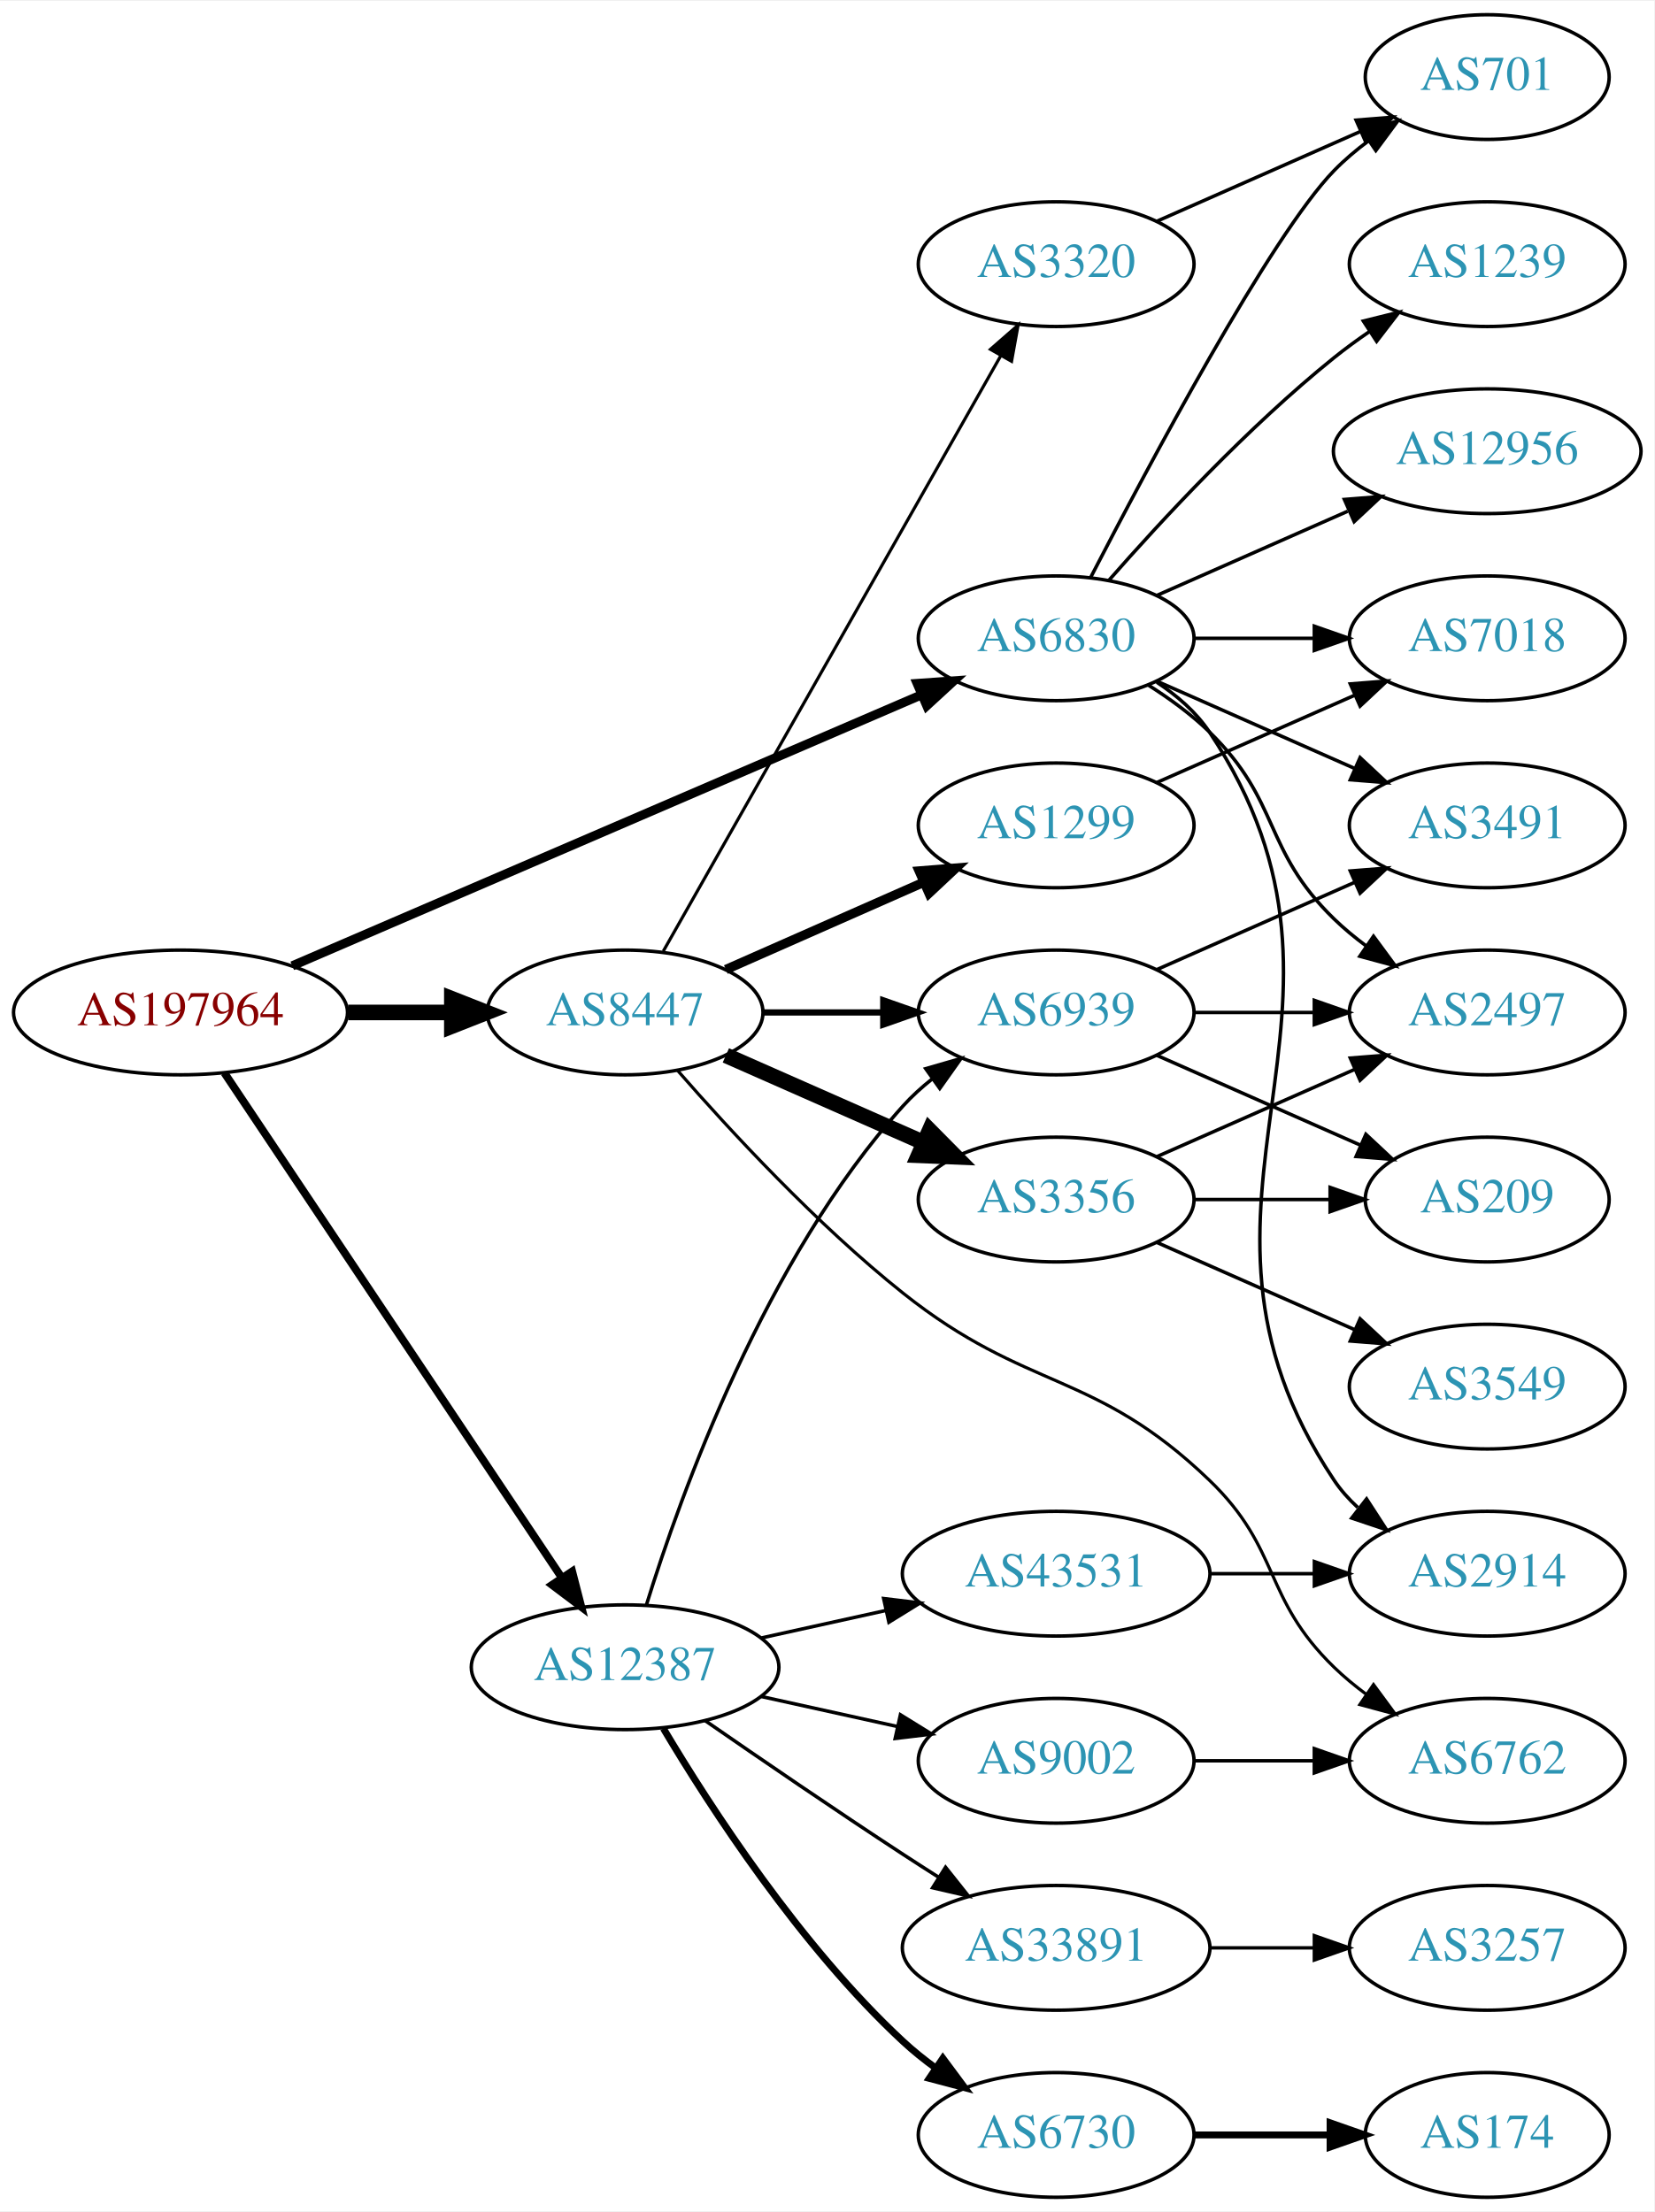
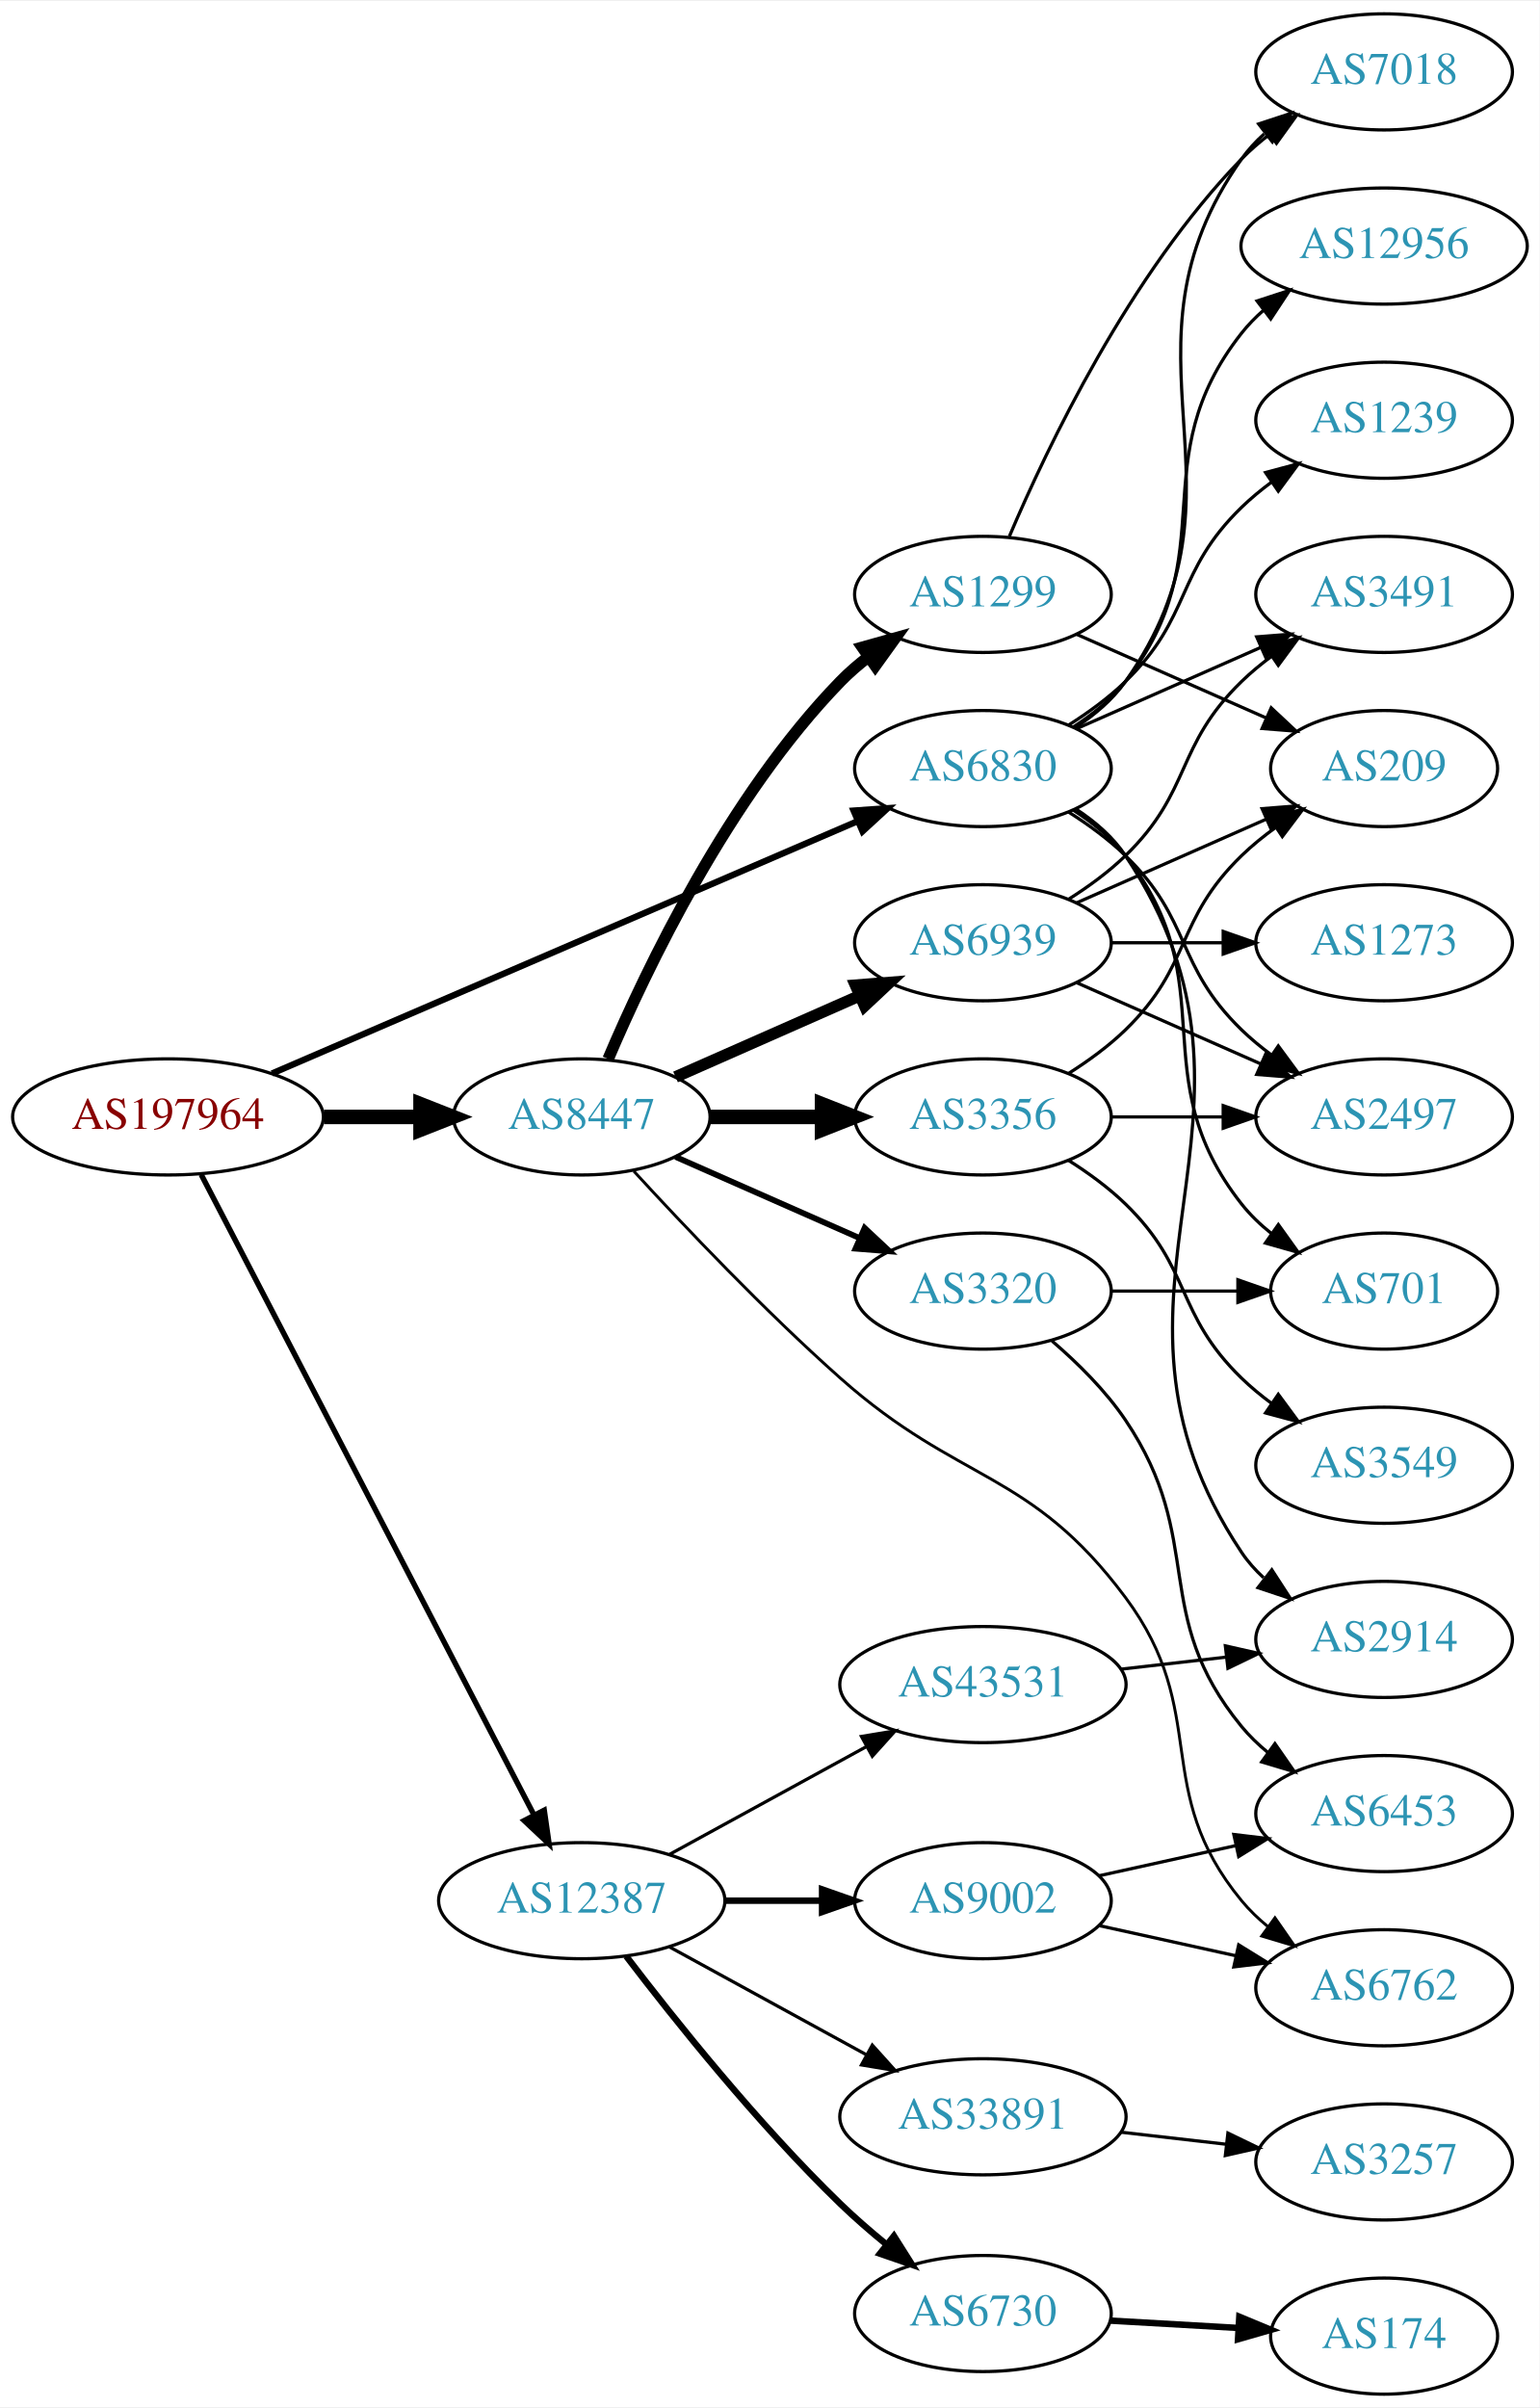
- <svg xmlns="http://www.w3.org/2000/svg" xmlns:xlink="http://www.w3.org/1999/xlink" width="477pt" height="638pt" viewBox="0.00 0.00 477.37 638.00">
-   <g id="graph0" class="graph" transform="scale(1 1) rotate(0) translate(4 634)">
-     <polygon fill="white" stroke="none" points="-4,4 -4,-634 473.368,-634 473.368,4 -4,4" />
+ <svg xmlns="http://www.w3.org/2000/svg" xmlns:xlink="http://www.w3.org/1999/xlink" width="477pt" height="746pt" viewBox="0.00 0.00 477.37 746.00">
+   <g id="graph0" class="graph" transform="scale(1 1) rotate(0) translate(4 742)">
+     <polygon fill="white" stroke="none" points="-4,4 -4,-742 473.368,-742 473.368,4 -4,4" />
    <g id="node1" class="node">
      <g id="a_node1">
        <a xlink:href="/asn/197964" xlink:title="AS197964 ~ Julius Blum GmbH [AT]">
-           <ellipse fill="#ffffff" stroke="black" cx="48.096" cy="-342" rx="48.192" ry="18" />
-           <text text-anchor="middle" x="48.096" y="-338.3" font-family="Times,serif" font-size="14.00" fill="#880000">AS197964</text>
+           <ellipse fill="#ffffff" stroke="black" cx="48.096" cy="-396" rx="48.192" ry="18" />
+           <text text-anchor="middle" x="48.096" y="-392.3" font-family="Times,serif" font-size="14.00" fill="#880000">AS197964</text>
        </a>
      </g>
    </g>
    <g id="node2" class="node">
      <g id="a_node2">
        <a xlink:href="/asn/6830" xlink:title="AS6830 ~ LGI-UPC [AT]">
-           <ellipse fill="#ffffff" stroke="black" cx="300.78" cy="-450" rx="39.794" ry="18" />
-           <text text-anchor="middle" x="300.78" y="-446.3" font-family="Times,serif" font-size="14.00" fill="#2c94b3">AS6830</text>
+           <ellipse fill="#ffffff" stroke="black" cx="300.78" cy="-504" rx="39.794" ry="18" />
+           <text text-anchor="middle" x="300.78" y="-500.3" font-family="Times,serif" font-size="14.00" fill="#2c94b3">AS6830</text>
        </a>
      </g>
    </g>
    <g id="edge1" class="edge">
-       <path fill="none" stroke="black" stroke-width="2.625" d="M80.338,-355.46C126.358,-375.286 212.259,-412.294 261.837,-433.654" />
-       <polygon fill="black" stroke="black" stroke-width="2.625" points="260.677,-436.965 271.246,-437.707 263.447,-430.536 260.677,-436.965" />
+       <path fill="none" stroke="black" stroke-width="1.969" d="M80.338,-409.46C126.358,-429.286 212.259,-466.294 261.837,-487.654" />
+       <polygon fill="black" stroke="black" stroke-width="1.969" points="260.677,-490.965 271.246,-491.707 263.447,-484.536 260.677,-490.965" />
    </g>
    <g id="node3" class="node">
      <g id="a_node3">
        <a xlink:href="/asn/8447" xlink:title="AS8447 ~ A1 Telekom Austria AG [AT]">
-           <ellipse fill="#ffffff" stroke="black" cx="176.388" cy="-342" rx="39.794" ry="18" />
-           <text text-anchor="middle" x="176.388" y="-338.3" font-family="Times,serif" font-size="14.00" fill="#2c94b3">AS8447</text>
+           <ellipse fill="#ffffff" stroke="black" cx="176.388" cy="-396" rx="39.794" ry="18" />
+           <text text-anchor="middle" x="176.388" y="-392.3" font-family="Times,serif" font-size="14.00" fill="#2c94b3">AS8447</text>
        </a>
      </g>
    </g>
    <g id="edge2" class="edge">
-       <path fill="none" stroke="black" stroke-width="4.5" d="M96.481,-342C106.248,-342 116.551,-342 126.373,-342" />
-       <polygon fill="black" stroke="black" stroke-width="4.5" points="126.393,-345.938 136.393,-342 126.393,-338.063 126.393,-345.938" />
+       <path fill="none" stroke="black" stroke-width="4.5" d="M96.481,-396C106.248,-396 116.551,-396 126.373,-396" />
+       <polygon fill="black" stroke="black" stroke-width="4.5" points="126.393,-399.938 136.393,-396 126.393,-392.063 126.393,-399.938" />
    </g>
    <g id="node4" class="node">
      <g id="a_node4">
        <a xlink:href="/asn/12387" xlink:title="AS12387 ~ TON Total optical Networks AG [CH]">
          <ellipse fill="#ffffff" stroke="black" cx="176.388" cy="-153" rx="44.393" ry="18" />
          <text text-anchor="middle" x="176.388" y="-149.3" font-family="Times,serif" font-size="14.00" fill="#2c94b3">AS12387</text>
        </a>
      </g>
    </g>
    <g id="edge3" class="edge">
-       <path fill="none" stroke="black" stroke-width="2.25" d="M60.751,-324.558C83.024,-291.225 131.744,-218.314 157.924,-179.134" />
-       <polygon fill="black" stroke="black" stroke-width="2.25" points="161.115,-180.659 163.761,-170.4 155.295,-176.77 161.115,-180.659" />
+       <path fill="none" stroke="black" stroke-width="1.688" d="M58.382,-378.132C80.377,-335.811 135.74,-229.286 161.635,-179.461" />
+       <polygon fill="black" stroke="black" stroke-width="1.688" points="164.752,-181.054 166.258,-170.567 158.54,-177.826 164.752,-181.054" />
    </g>
    <g id="node5" class="node">
      <g id="a_node5">
-         <a xlink:href="/asn/2497" xlink:title="AS2497 ~ Internet Initiative Japan Inc. [JP]">
-           <ellipse fill="#ffffff" stroke="black" cx="425.172" cy="-342" rx="39.794" ry="18" />
-           <text text-anchor="middle" x="425.172" y="-338.3" font-family="Times,serif" font-size="14.00" fill="#2c94b3">AS2497</text>
+         <a xlink:href="/asn/12956" xlink:title="AS12956 ~ TELXIUS [ES]">
+           <ellipse fill="#ffffff" stroke="black" cx="425.172" cy="-666" rx="44.393" ry="18" />
+           <text text-anchor="middle" x="425.172" y="-662.3" font-family="Times,serif" font-size="14.00" fill="#2c94b3">AS12956</text>
        </a>
      </g>
    </g>
    <g id="edge4" class="edge">
-       <path fill="none" stroke="black" d="M327.309,-436.538C333.472,-432.638 339.773,-428.052 344.976,-423 365.669,-402.906 360.282,-389.094 380.976,-369 383.821,-366.237 386.995,-363.614 390.295,-361.166" />
-       <polygon fill="black" stroke="black" points="392.36,-363.994 398.643,-355.462 388.411,-358.214 392.36,-363.994" />
+       <path fill="none" stroke="black" d="M328.751,-516.855C334.74,-520.72 340.599,-525.441 344.976,-531 376.274,-570.754 349.677,-599.246 380.976,-639 383,-641.571 385.341,-643.963 387.866,-646.174" />
+       <polygon fill="black" stroke="black" points="385.78,-648.984 395.856,-652.261 390.022,-643.416 385.78,-648.984" />
    </g>
    <g id="node6" class="node">
      <g id="a_node6">
-         <a xlink:href="/asn/2914" xlink:title="AS2914 ~ NTT America, Inc. [US]">
-           <ellipse fill="#ffffff" stroke="black" cx="425.172" cy="-180" rx="39.794" ry="18" />
-           <text text-anchor="middle" x="425.172" y="-176.3" font-family="Times,serif" font-size="14.00" fill="#2c94b3">AS2914</text>
+         <a xlink:href="/asn/1239" xlink:title="AS1239 ~ Sprint [US]">
+           <ellipse fill="#ffffff" stroke="black" cx="425.172" cy="-612" rx="39.794" ry="18" />
+           <text text-anchor="middle" x="425.172" y="-608.3" font-family="Times,serif" font-size="14.00" fill="#2c94b3">AS1239</text>
        </a>
      </g>
    </g>
    <g id="edge5" class="edge">
-       <path fill="none" stroke="black" d="M329.834,-437.313C335.639,-433.485 341.146,-428.737 344.976,-423 399.014,-342.056 326.937,-287.944 380.976,-207 382.891,-204.131 385.225,-201.51 387.806,-199.128" />
-       <polygon fill="black" stroke="black" points="390.357,-201.579 396.118,-192.687 386.069,-196.046 390.357,-201.579" />
+       <path fill="none" stroke="black" d="M327.309,-517.462C333.472,-521.362 339.773,-525.948 344.976,-531 365.669,-551.094 360.282,-564.906 380.976,-585 383.821,-587.763 386.995,-590.386 390.295,-592.834" />
+       <polygon fill="black" stroke="black" points="388.411,-595.786 398.643,-598.538 392.36,-590.006 388.411,-595.786" />
    </g>
    <g id="node7" class="node">
      <g id="a_node7">
-         <a xlink:href="/asn/1239" xlink:title="AS1239 ~ Sprint [US]">
-           <ellipse fill="#ffffff" stroke="black" cx="425.172" cy="-558" rx="39.794" ry="18" />
-           <text text-anchor="middle" x="425.172" y="-554.3" font-family="Times,serif" font-size="14.00" fill="#2c94b3">AS1239</text>
+         <a xlink:href="/asn/7018" xlink:title="AS7018 ~ AT&amp;T Services, Inc. [US]">
+           <ellipse fill="#ffffff" stroke="black" cx="425.172" cy="-720" rx="39.794" ry="18" />
+           <text text-anchor="middle" x="425.172" y="-716.3" font-family="Times,serif" font-size="14.00" fill="#2c94b3">AS7018</text>
        </a>
      </g>
    </g>
    <g id="edge6" class="edge">
-       <path fill="none" stroke="black" d="M315.932,-466.663C331.034,-483.894 356.155,-511.024 380.976,-531 384.231,-533.62 387.756,-536.192 391.341,-538.646" />
-       <polygon fill="black" stroke="black" points="389.429,-541.577 399.714,-544.121 393.26,-535.719 389.429,-541.577" />
+       <path fill="none" stroke="black" d="M329.613,-516.838C335.428,-520.661 340.994,-525.367 344.976,-531 387.555,-591.225 338.397,-632.775 380.976,-693 382.967,-695.816 385.354,-698.401 387.97,-700.76" />
+       <polygon fill="black" stroke="black" points="386.269,-703.865 396.338,-707.162 390.522,-698.306 386.269,-703.865" />
    </g>
    <g id="node8" class="node">
      <g id="a_node8">
-         <a xlink:href="/asn/7018" xlink:title="AS7018 ~ AT&amp;T Services, Inc. [US]">
-           <ellipse fill="#ffffff" stroke="black" cx="425.172" cy="-450" rx="39.794" ry="18" />
-           <text text-anchor="middle" x="425.172" y="-446.3" font-family="Times,serif" font-size="14.00" fill="#2c94b3">AS7018</text>
+         <a xlink:href="/asn/701" xlink:title="AS701 ~ UUNET [US]">
+           <ellipse fill="#ffffff" stroke="black" cx="425.172" cy="-342" rx="35.194" ry="18" />
+           <text text-anchor="middle" x="425.172" y="-338.3" font-family="Times,serif" font-size="14.00" fill="#2c94b3">AS701</text>
        </a>
      </g>
    </g>
    <g id="edge7" class="edge">
-       <path fill="none" stroke="black" d="M340.505,-450C351.444,-450 363.494,-450 374.961,-450" />
-       <polygon fill="black" stroke="black" points="375.278,-453.5 385.278,-450 375.278,-446.5 375.278,-453.5" />
+       <path fill="none" stroke="black" d="M328.751,-491.145C334.74,-487.28 340.599,-482.559 344.976,-477 376.274,-437.246 349.677,-408.754 380.976,-369 383.622,-365.639 386.811,-362.583 390.242,-359.839" />
+       <polygon fill="black" stroke="black" points="392.381,-362.614 398.549,-354 388.355,-356.887 392.381,-362.614" />
    </g>
    <g id="node9" class="node">
      <g id="a_node9">
-         <a xlink:href="/asn/3491" xlink:title="AS3491 ~ PCCW Global, Inc. [US]">
+         <a xlink:href="/asn/2497" xlink:title="AS2497 ~ Internet Initiative Japan Inc. [JP]">
          <ellipse fill="#ffffff" stroke="black" cx="425.172" cy="-396" rx="39.794" ry="18" />
-           <text text-anchor="middle" x="425.172" y="-392.3" font-family="Times,serif" font-size="14.00" fill="#2c94b3">AS3491</text>
+           <text text-anchor="middle" x="425.172" y="-392.3" font-family="Times,serif" font-size="14.00" fill="#2c94b3">AS2497</text>
        </a>
      </g>
    </g>
    <g id="edge8" class="edge">
-       <path fill="none" stroke="black" d="M329.859,-437.611C346.807,-430.134 368.604,-420.517 386.974,-412.412" />
-       <polygon fill="black" stroke="black" points="388.487,-415.57 396.223,-408.331 385.661,-409.166 388.487,-415.57" />
+       <path fill="none" stroke="black" d="M327.309,-490.538C333.472,-486.638 339.773,-482.052 344.976,-477 365.669,-456.906 360.282,-443.094 380.976,-423 383.821,-420.237 386.995,-417.614 390.295,-415.166" />
+       <polygon fill="black" stroke="black" points="392.36,-417.994 398.643,-409.462 388.411,-412.214 392.36,-417.994" />
    </g>
    <g id="node10" class="node">
      <g id="a_node10">
-         <a xlink:href="/asn/701" xlink:title="AS701 ~ UUNET [US]">
-           <ellipse fill="#ffffff" stroke="black" cx="425.172" cy="-612" rx="35.194" ry="18" />
-           <text text-anchor="middle" x="425.172" y="-608.3" font-family="Times,serif" font-size="14.00" fill="#2c94b3">AS701</text>
+         <a xlink:href="/asn/3491" xlink:title="AS3491 ~ PCCW Global, Inc. [US]">
+           <ellipse fill="#ffffff" stroke="black" cx="425.172" cy="-558" rx="39.794" ry="18" />
+           <text text-anchor="middle" x="425.172" y="-554.3" font-family="Times,serif" font-size="14.00" fill="#2c94b3">AS3491</text>
        </a>
      </g>
    </g>
    <g id="edge9" class="edge">
-       <path fill="none" stroke="black" d="M310.744,-467.587C327.336,-499.711 362.791,-566.297 380.976,-585 383.958,-588.067 387.356,-590.94 390.905,-593.581" />
-       <polygon fill="black" stroke="black" points="389.1,-596.586 399.339,-599.308 393.032,-590.795 389.1,-596.586" />
+       <path fill="none" stroke="black" d="M329.859,-516.389C346.807,-523.866 368.604,-533.483 386.974,-541.588" />
+       <polygon fill="black" stroke="black" points="385.661,-544.834 396.223,-545.669 388.487,-538.43 385.661,-544.834" />
    </g>
    <g id="node11" class="node">
      <g id="a_node11">
-         <a xlink:href="/asn/12956" xlink:title="AS12956 ~ TELXIUS [ES]">
-           <ellipse fill="#ffffff" stroke="black" cx="425.172" cy="-504" rx="44.393" ry="18" />
-           <text text-anchor="middle" x="425.172" y="-500.3" font-family="Times,serif" font-size="14.00" fill="#2c94b3">AS12956</text>
+         <a xlink:href="/asn/2914" xlink:title="AS2914 ~ NTT America, Inc. [US]">
+           <ellipse fill="#ffffff" stroke="black" cx="425.172" cy="-234" rx="39.794" ry="18" />
+           <text text-anchor="middle" x="425.172" y="-230.3" font-family="Times,serif" font-size="14.00" fill="#2c94b3">AS2914</text>
        </a>
      </g>
    </g>
    <g id="edge10" class="edge">
-       <path fill="none" stroke="black" d="M329.859,-462.389C346.175,-469.587 366.986,-478.769 384.905,-486.675" />
-       <polygon fill="black" stroke="black" points="383.954,-490.081 394.516,-490.916 386.78,-483.677 383.954,-490.081" />
+       <path fill="none" stroke="black" d="M329.834,-491.313C335.639,-487.485 341.146,-482.737 344.976,-477 399.014,-396.056 326.937,-341.944 380.976,-261 382.891,-258.131 385.225,-255.51 387.806,-253.128" />
+       <polygon fill="black" stroke="black" points="390.357,-255.579 396.118,-246.687 386.069,-250.046 390.357,-255.579" />
    </g>
    <g id="node12" class="node">
      <g id="a_node12">
-         <a xlink:href="/asn/1299" xlink:title="AS1299 ~ Telia Carrier [EU]">
+         <a xlink:href="/asn/3356" xlink:title="AS3356 ~ Level 3 Parent, LLC [US]">
          <ellipse fill="#ffffff" stroke="black" cx="300.78" cy="-396" rx="39.794" ry="18" />
-           <text text-anchor="middle" x="300.78" y="-392.3" font-family="Times,serif" font-size="14.00" fill="#2c94b3">AS1299</text>
+           <text text-anchor="middle" x="300.78" y="-392.3" font-family="Times,serif" font-size="14.00" fill="#2c94b3">AS3356</text>
        </a>
      </g>
    </g>
    <g id="edge11" class="edge">
-       <path fill="none" stroke="black" stroke-width="2.7" d="M205.467,-354.389C222.415,-361.866 244.212,-371.483 262.581,-379.588" />
-       <polygon fill="black" stroke="black" stroke-width="2.7" points="261.269,-382.834 271.831,-383.669 264.095,-376.43 261.269,-382.834" />
+       <path fill="none" stroke="black" stroke-width="4.5" d="M216.113,-396C227.052,-396 239.102,-396 250.568,-396" />
+       <polygon fill="black" stroke="black" stroke-width="4.5" points="250.886,-399.938 260.886,-396 250.886,-392.063 250.886,-399.938" />
    </g>
    <g id="node13" class="node">
      <g id="a_node13">
-         <a xlink:href="/asn/3356" xlink:title="AS3356 ~ Level 3 Parent, LLC [US]">
-           <ellipse fill="#ffffff" stroke="black" cx="300.78" cy="-288" rx="39.794" ry="18" />
-           <text text-anchor="middle" x="300.78" y="-284.3" font-family="Times,serif" font-size="14.00" fill="#2c94b3">AS3356</text>
+         <a xlink:href="/asn/1299" xlink:title="AS1299 ~ Telia Carrier [EU]">
+           <ellipse fill="#ffffff" stroke="black" cx="300.78" cy="-558" rx="39.794" ry="18" />
+           <text text-anchor="middle" x="300.78" y="-554.3" font-family="Times,serif" font-size="14.00" fill="#2c94b3">AS1299</text>
        </a>
      </g>
    </g>
    <g id="edge12" class="edge">
-       <path fill="none" stroke="black" stroke-width="4.5" d="M205.467,-329.611C222.415,-322.134 244.212,-312.517 262.581,-304.412" />
-       <polygon fill="black" stroke="black" stroke-width="4.5" points="264.271,-307.97 271.831,-300.331 261.093,-300.765 264.271,-307.97" />
+       <path fill="none" stroke="black" stroke-width="3.6" d="M184.578,-413.975C196.345,-441.682 221.919,-495.348 256.584,-531 259.204,-533.695 262.144,-536.239 265.227,-538.608" />
+       <polygon fill="black" stroke="black" stroke-width="3.6" points="263.394,-541.597 273.596,-544.455 267.403,-535.859 263.394,-541.597" />
    </g>
    <g id="node14" class="node">
      <g id="a_node14">
+         <a xlink:href="/asn/6939" xlink:title="AS6939 ~ Hurricane Electric LLC [US]">
+           <ellipse fill="#ffffff" stroke="black" cx="300.78" cy="-450" rx="39.794" ry="18" />
+           <text text-anchor="middle" x="300.78" y="-446.3" font-family="Times,serif" font-size="14.00" fill="#2c94b3">AS6939</text>
+         </a>
+       </g>
+     </g>
+     <g id="edge13" class="edge">
+       <path fill="none" stroke="black" stroke-width="3.6" d="M205.467,-408.389C222.415,-415.866 244.212,-425.483 262.581,-433.588" />
+       <polygon fill="black" stroke="black" stroke-width="3.6" points="261.269,-436.834 271.831,-437.669 264.095,-430.43 261.269,-436.834" />
+     </g>
+     <g id="node15" class="node">
+       <g id="a_node15">
+         <a xlink:href="/asn/3320" xlink:title="AS3320 ~ DTAG [DE]">
+           <ellipse fill="#ffffff" stroke="black" cx="300.78" cy="-342" rx="39.794" ry="18" />
+           <text text-anchor="middle" x="300.78" y="-338.3" font-family="Times,serif" font-size="14.00" fill="#2c94b3">AS3320</text>
+         </a>
+       </g>
+     </g>
+     <g id="edge14" class="edge">
+       <path fill="none" stroke="black" stroke-width="1.8" d="M205.467,-383.611C222.415,-376.134 244.212,-366.517 262.581,-358.412" />
+       <polygon fill="black" stroke="black" stroke-width="1.8" points="264.095,-361.57 271.831,-354.331 261.269,-355.166 264.095,-361.57" />
+     </g>
+     <g id="node16" class="node">
+       <g id="a_node16">
        <a xlink:href="/asn/6762" xlink:title="AS6762 ~ TELECOM ITALIA SPARKLE S.p.A. [IT]">
          <ellipse fill="#ffffff" stroke="black" cx="425.172" cy="-126" rx="39.794" ry="18" />
          <text text-anchor="middle" x="425.172" y="-122.3" font-family="Times,serif" font-size="14.00" fill="#2c94b3">AS6762</text>
        </a>
      </g>
    </g>
-     <g id="edge13" class="edge">
-       <path fill="none" stroke="black" stroke-width="0.9" d="M191.498,-325.285C206.567,-308.013 231.661,-280.848 256.584,-261 292.595,-232.321 311.785,-238.902 344.976,-207 365.772,-187.012 360.282,-173.094 380.976,-153 383.821,-150.237 386.995,-147.614 390.295,-145.166" />
-       <polygon fill="black" stroke="black" stroke-width="0.9" points="392.36,-147.994 398.643,-139.462 388.411,-142.214 392.36,-147.994" />
-     </g>
-     <g id="node15" class="node">
-       <g id="a_node15">
-         <a xlink:href="/asn/6939" xlink:title="AS6939 ~ Hurricane Electric LLC [US]">
-           <ellipse fill="#ffffff" stroke="black" cx="300.78" cy="-342" rx="39.794" ry="18" />
-           <text text-anchor="middle" x="300.78" y="-338.3" font-family="Times,serif" font-size="14.00" fill="#2c94b3">AS6939</text>
-         </a>
-       </g>
-     </g>
-     <g id="edge14" class="edge">
-       <path fill="none" stroke="black" stroke-width="1.8" d="M216.113,-342C227.052,-342 239.102,-342 250.568,-342" />
-       <polygon fill="black" stroke="black" stroke-width="1.8" points="250.886,-345.5 260.886,-342 250.886,-338.5 250.886,-345.5" />
-     </g>
-     <g id="node16" class="node">
-       <g id="a_node16">
-         <a xlink:href="/asn/3320" xlink:title="AS3320 ~ DTAG [DE]">
-           <ellipse fill="#ffffff" stroke="black" cx="300.78" cy="-558" rx="39.794" ry="18" />
-           <text text-anchor="middle" x="300.78" y="-554.3" font-family="Times,serif" font-size="14.00" fill="#2c94b3">AS3320</text>
-         </a>
-       </g>
-     </g>
    <g id="edge15" class="edge">
-       <path fill="none" stroke="black" stroke-width="0.9" d="M187.403,-359.676C208.883,-397.584 259.477,-486.873 284.797,-531.559" />
-       <polygon fill="black" stroke="black" stroke-width="0.9" points="281.822,-533.408 289.797,-540.383 287.912,-529.957 281.822,-533.408" />
-     </g>
-     <g id="edge22" class="edge">
-       <path fill="none" stroke="black" d="M182.525,-170.94C192.428,-202.979 216.766,-270.812 256.584,-315 259.1,-317.792 261.971,-320.401 265.01,-322.812" />
-       <polygon fill="black" stroke="black" points="263.139,-325.776 273.318,-328.715 267.194,-320.07 263.139,-325.776" />
+       <path fill="none" stroke="black" stroke-width="0.9" d="M192.52,-379.186C208.001,-362.312 233.055,-335.895 256.584,-315 293.644,-282.087 315.36,-286.744 344.976,-247 371.707,-211.128 352.535,-187.533 380.976,-153 383.365,-150.099 386.152,-147.417 389.138,-144.961" />
+       <polygon fill="black" stroke="black" stroke-width="0.9" points="391.328,-147.696 397.372,-138.994 387.221,-142.028 391.328,-147.696" />
    </g>
    <g id="node19" class="node">
      <g id="a_node19">
-         <a xlink:href="/asn/9002" xlink:title="AS9002 ~ RETN Limited [EU]">
-           <ellipse fill="#ffffff" stroke="black" cx="300.78" cy="-126" rx="39.794" ry="18" />
-           <text text-anchor="middle" x="300.78" y="-122.3" font-family="Times,serif" font-size="14.00" fill="#2c94b3">AS9002</text>
+         <a xlink:href="/asn/33891" xlink:title="AS33891 ~ CORE-BACKBONE GMBH GLOBAL NETWORK [DE]">
+           <ellipse fill="#ffffff" stroke="black" cx="300.78" cy="-86" rx="44.393" ry="18" />
+           <text text-anchor="middle" x="300.78" y="-82.3" font-family="Times,serif" font-size="14.00" fill="#2c94b3">AS33891</text>
        </a>
      </g>
    </g>
    <g id="edge19" class="edge">
-       <path fill="none" stroke="black" d="M215.777,-144.531C228.168,-141.798 242.015,-138.743 254.836,-135.915" />
-       <polygon fill="black" stroke="black" points="255.839,-139.278 264.85,-133.705 254.331,-132.442 255.839,-139.278" />
+       <path fill="none" stroke="black" d="M203.644,-138.627C221.471,-128.868 245.247,-115.852 264.694,-105.207" />
+       <polygon fill="black" stroke="black" points="266.476,-108.221 273.567,-100.349 263.115,-102.081 266.476,-108.221" />
    </g>
    <g id="node20" class="node">
      <g id="a_node20">
-         <a xlink:href="/asn/33891" xlink:title="AS33891 ~ CORE-BACKBONE GMBH GLOBAL NETWORK [DE]">
-           <ellipse fill="#ffffff" stroke="black" cx="300.78" cy="-72" rx="44.393" ry="18" />
-           <text text-anchor="middle" x="300.78" y="-68.3" font-family="Times,serif" font-size="14.00" fill="#2c94b3">AS33891</text>
+         <a xlink:href="/asn/9002" xlink:title="AS9002 ~ RETN Limited [EU]">
+           <ellipse fill="#ffffff" stroke="black" cx="300.78" cy="-153" rx="39.794" ry="18" />
+           <text text-anchor="middle" x="300.78" y="-149.3" font-family="Times,serif" font-size="14.00" fill="#2c94b3">AS9002</text>
        </a>
      </g>
    </g>
    <g id="edge20" class="edge">
-       <path fill="none" stroke="black" d="M199.418,-137.633C215.221,-126.695 237.077,-111.739 256.584,-99 259.904,-96.831 263.387,-94.594 266.873,-92.379" />
-       <polygon fill="black" stroke="black" points="268.862,-95.262 275.455,-86.968 265.129,-89.341 268.862,-95.262" />
+       <path fill="none" stroke="black" stroke-width="2" d="M220.883,-153C230.572,-153 240.909,-153 250.802,-153" />
+       <polygon fill="black" stroke="black" stroke-width="2" points="250.904,-156.5 260.904,-153 250.904,-149.5 250.904,-156.5" />
    </g>
    <g id="node21" class="node">
      <g id="a_node21">
        <a xlink:href="/asn/6730" xlink:title="AS6730 ~ Sunrise Communications AG [CH]">
-           <ellipse fill="#ffffff" stroke="black" cx="300.78" cy="-18" rx="39.794" ry="18" />
-           <text text-anchor="middle" x="300.78" y="-14.3" font-family="Times,serif" font-size="14.00" fill="#2c94b3">AS6730</text>
+           <ellipse fill="#ffffff" stroke="black" cx="300.78" cy="-25" rx="39.794" ry="18" />
+           <text text-anchor="middle" x="300.78" y="-21.3" font-family="Times,serif" font-size="14.00" fill="#2c94b3">AS6730</text>
        </a>
      </g>
    </g>
    <g id="edge21" class="edge">
-       <path fill="none" stroke="black" stroke-width="2" d="M187.433,-135.329C201.004,-112.528 226.937,-72.528 256.584,-45 259.49,-42.301 262.703,-39.72 266.027,-37.297" />
-       <polygon fill="black" stroke="black" stroke-width="2" points="268.087,-40.13 274.405,-31.625 264.162,-34.333 268.087,-40.13" />
+       <path fill="none" stroke="black" stroke-width="2" d="M190.16,-135.799C205.071,-116.229 230.969,-83.776 256.584,-59 260.978,-54.749 265.878,-50.497 270.756,-46.51" />
+       <polygon fill="black" stroke="black" stroke-width="2" points="273.185,-49.051 278.85,-40.097 268.838,-43.564 273.185,-49.051" />
    </g>
    <g id="node22" class="node">
      <g id="a_node22">
        <a xlink:href="/asn/43531" xlink:title="AS43531 ~ IX Reach Ltd [GB]">
-           <ellipse fill="#ffffff" stroke="black" cx="300.78" cy="-180" rx="44.393" ry="18" />
-           <text text-anchor="middle" x="300.78" y="-176.3" font-family="Times,serif" font-size="14.00" fill="#2c94b3">AS43531</text>
-         </a>
-       </g>
-     </g>
-     <g id="edge23" class="edge">
-       <path fill="none" stroke="black" d="M215.777,-161.469C227.169,-163.982 239.792,-166.767 251.716,-169.397" />
-       <polygon fill="black" stroke="black" points="251.007,-172.825 261.526,-171.561 252.515,-165.989 251.007,-172.825" />
-     </g>
-     <g id="edge27" class="edge">
-       <path fill="none" stroke="black" d="M329.859,-408.389C346.807,-415.866 368.604,-425.483 386.974,-433.588" />
-       <polygon fill="black" stroke="black" points="385.661,-436.834 396.223,-437.669 388.487,-430.43 385.661,-436.834" />
-     </g>
-     <g id="edge18" class="edge">
-       <path fill="none" stroke="black" d="M329.859,-300.389C346.807,-307.866 368.604,-317.483 386.974,-325.588" />
-       <polygon fill="black" stroke="black" points="385.661,-328.834 396.223,-329.669 388.487,-322.43 385.661,-328.834" />
+           <ellipse fill="#ffffff" stroke="black" cx="300.78" cy="-220" rx="44.393" ry="18" />
+           <text text-anchor="middle" x="300.78" y="-216.3" font-family="Times,serif" font-size="14.00" fill="#2c94b3">AS43531</text>
+         </a>
+       </g>
+     </g>
+     <g id="edge22" class="edge">
+       <path fill="none" stroke="black" d="M203.644,-167.373C221.471,-177.132 245.247,-190.148 264.694,-200.793" />
+       <polygon fill="black" stroke="black" points="263.115,-203.919 273.567,-205.651 266.476,-197.779 263.115,-203.919" />
+     </g>
+     <g id="edge17" class="edge">
+       <path fill="none" stroke="black" d="M340.505,-396C351.444,-396 363.494,-396 374.961,-396" />
+       <polygon fill="black" stroke="black" points="375.278,-399.5 385.278,-396 375.278,-392.5 375.278,-399.5" />
    </g>
    <g id="node17" class="node">
      <g id="a_node17">
        <a xlink:href="/asn/3549" xlink:title="AS3549 ~ Level 3 Parent, LLC [US]">
-           <ellipse fill="#ffffff" stroke="black" cx="425.172" cy="-234" rx="39.794" ry="18" />
-           <text text-anchor="middle" x="425.172" y="-230.3" font-family="Times,serif" font-size="14.00" fill="#2c94b3">AS3549</text>
+           <ellipse fill="#ffffff" stroke="black" cx="425.172" cy="-288" rx="39.794" ry="18" />
+           <text text-anchor="middle" x="425.172" y="-284.3" font-family="Times,serif" font-size="14.00" fill="#2c94b3">AS3549</text>
        </a>
      </g>
    </g>
    <g id="edge16" class="edge">
-       <path fill="none" stroke="black" d="M329.859,-275.611C346.807,-268.134 368.604,-258.517 386.974,-250.412" />
-       <polygon fill="black" stroke="black" points="388.487,-253.57 396.223,-246.331 385.661,-247.166 388.487,-253.57" />
+       <path fill="none" stroke="black" d="M327.309,-382.538C333.472,-378.638 339.773,-374.052 344.976,-369 365.669,-348.906 360.282,-335.094 380.976,-315 383.821,-312.237 386.995,-309.614 390.295,-307.166" />
+       <polygon fill="black" stroke="black" points="392.36,-309.994 398.643,-301.462 388.411,-304.214 392.36,-309.994" />
    </g>
    <g id="node18" class="node">
      <g id="a_node18">
        <a xlink:href="/asn/209" xlink:title="AS209 ~ CenturyLink Communications, LLC [US]">
-           <ellipse fill="#ffffff" stroke="black" cx="425.172" cy="-288" rx="35.194" ry="18" />
-           <text text-anchor="middle" x="425.172" y="-284.3" font-family="Times,serif" font-size="14.00" fill="#2c94b3">AS209</text>
-         </a>
-       </g>
-     </g>
-     <g id="edge17" class="edge">
-       <path fill="none" stroke="black" d="M340.505,-288C352.994,-288 366.933,-288 379.797,-288" />
-       <polygon fill="black" stroke="black" points="379.835,-291.5 389.835,-288 379.835,-284.5 379.835,-291.5" />
+           <ellipse fill="#ffffff" stroke="black" cx="425.172" cy="-504" rx="35.194" ry="18" />
+           <text text-anchor="middle" x="425.172" y="-500.3" font-family="Times,serif" font-size="14.00" fill="#2c94b3">AS209</text>
+         </a>
+       </g>
+     </g>
+     <g id="edge18" class="edge">
+       <path fill="none" stroke="black" d="M327.309,-409.462C333.472,-413.362 339.773,-417.948 344.976,-423 365.669,-443.094 360.282,-456.906 380.976,-477 384.204,-480.134 387.854,-483.089 391.633,-485.812" />
+       <polygon fill="black" stroke="black" points="389.73,-488.75 399.993,-491.383 393.612,-482.925 389.73,-488.75" />
+     </g>
+     <g id="edge27" class="edge">
+       <path fill="none" stroke="black" d="M308.97,-575.975C320.737,-603.682 346.312,-657.348 380.976,-693 383.596,-695.695 386.537,-698.239 389.619,-700.608" />
+       <polygon fill="black" stroke="black" points="387.786,-703.597 397.988,-706.455 391.795,-697.859 387.786,-703.597" />
+     </g>
+     <g id="edge28" class="edge">
+       <path fill="none" stroke="black" d="M329.859,-545.611C347.288,-537.922 369.845,-527.969 388.528,-519.726" />
+       <polygon fill="black" stroke="black" points="390.162,-522.831 397.898,-515.592 387.336,-516.427 390.162,-522.831" />
+     </g>
+     <g id="edge32" class="edge">
+       <path fill="none" stroke="black" d="M329.859,-437.611C346.807,-430.134 368.604,-420.517 386.974,-412.412" />
+       <polygon fill="black" stroke="black" points="388.487,-415.57 396.223,-408.331 385.661,-409.166 388.487,-415.57" />
    </g>
    <g id="edge30" class="edge">
-       <path fill="none" stroke="black" d="M340.505,-342C351.444,-342 363.494,-342 374.961,-342" />
-       <polygon fill="black" stroke="black" points="375.278,-345.5 385.278,-342 375.278,-338.5 375.278,-345.5" />
-     </g>
-     <g id="edge28" class="edge">
-       <path fill="none" stroke="black" d="M329.859,-354.389C346.807,-361.866 368.604,-371.483 386.974,-379.588" />
-       <polygon fill="black" stroke="black" points="385.661,-382.834 396.223,-383.669 388.487,-376.43 385.661,-382.834" />
+       <path fill="none" stroke="black" d="M327.309,-463.462C333.472,-467.362 339.773,-471.948 344.976,-477 365.669,-497.094 360.282,-510.906 380.976,-531 383.821,-533.763 386.995,-536.386 390.295,-538.834" />
+       <polygon fill="black" stroke="black" points="388.411,-541.786 398.643,-544.538 392.36,-536.006 388.411,-541.786" />
+     </g>
+     <g id="edge31" class="edge">
+       <path fill="none" stroke="black" d="M329.859,-462.389C347.288,-470.078 369.845,-480.031 388.528,-488.274" />
+       <polygon fill="black" stroke="black" points="387.336,-491.573 397.898,-492.408 390.162,-485.169 387.336,-491.573" />
+     </g>
+     <g id="node26" class="node">
+       <g id="a_node26">
+         <a xlink:href="/asn/1273" xlink:title="AS1273 ~ Vodafone Group PLC [EU]">
+           <ellipse fill="#ffffff" stroke="black" cx="425.172" cy="-450" rx="39.794" ry="18" />
+           <text text-anchor="middle" x="425.172" y="-446.3" font-family="Times,serif" font-size="14.00" fill="#2c94b3">AS1273</text>
+         </a>
+       </g>
    </g>
    <g id="edge29" class="edge">
-       <path fill="none" stroke="black" d="M329.859,-329.611C347.288,-321.922 369.845,-311.969 388.528,-303.726" />
-       <polygon fill="black" stroke="black" points="390.162,-306.831 397.898,-299.592 387.336,-300.427 390.162,-306.831" />
-     </g>
-     <g id="edge31" class="edge">
-       <path fill="none" stroke="black" d="M329.859,-570.389C347.288,-578.078 369.845,-588.031 388.528,-596.274" />
-       <polygon fill="black" stroke="black" points="387.336,-599.573 397.898,-600.408 390.162,-593.169 387.336,-599.573" />
-     </g>
-     <g id="edge24" class="edge">
-       <path fill="none" stroke="black" d="M340.505,-126C351.444,-126 363.494,-126 374.961,-126" />
-       <polygon fill="black" stroke="black" points="375.278,-129.5 385.278,-126 375.278,-122.5 375.278,-129.5" />
+       <path fill="none" stroke="black" d="M340.505,-450C351.444,-450 363.494,-450 374.961,-450" />
+       <polygon fill="black" stroke="black" points="375.278,-453.5 385.278,-450 375.278,-446.5 375.278,-453.5" />
+     </g>
+     <g id="edge34" class="edge">
+       <path fill="none" stroke="black" d="M340.505,-342C352.994,-342 366.933,-342 379.797,-342" />
+       <polygon fill="black" stroke="black" points="379.835,-345.5 389.835,-342 379.835,-338.5 379.835,-345.5" />
+     </g>
+     <g id="node24" class="node">
+       <g id="a_node24">
+         <a xlink:href="/asn/6453" xlink:title="AS6453 ~ TATA COMMUNICATIONS (AMERICA) INC [US]">
+           <ellipse fill="#ffffff" stroke="black" cx="425.172" cy="-180" rx="39.794" ry="18" />
+           <text text-anchor="middle" x="425.172" y="-176.3" font-family="Times,serif" font-size="14.00" fill="#2c94b3">AS6453</text>
+         </a>
+       </g>
+     </g>
+     <g id="edge33" class="edge">
+       <path fill="none" stroke="black" d="M322.213,-326.529C330.155,-319.703 338.807,-311.154 344.976,-302 370.21,-264.557 352.333,-241.904 380.976,-207 383.36,-204.094 386.143,-201.41 389.127,-198.952" />
+       <polygon fill="black" stroke="black" points="391.318,-201.687 397.358,-192.983 387.208,-196.02 391.318,-201.687" />
    </g>
    <g id="node23" class="node">
      <g id="a_node23">
        <a xlink:href="/asn/3257" xlink:title="AS3257 ~ GTT [DE]">
          <ellipse fill="#ffffff" stroke="black" cx="425.172" cy="-72" rx="39.794" ry="18" />
          <text text-anchor="middle" x="425.172" y="-68.3" font-family="Times,serif" font-size="14.00" fill="#2c94b3">AS3257</text>
        </a>
      </g>
    </g>
+     <g id="edge23" class="edge">
+       <path fill="none" stroke="black" d="M343.558,-81.221C354.054,-80.021 365.399,-78.723 376.172,-77.49" />
+       <polygon fill="black" stroke="black" points="376.742,-80.948 386.279,-76.334 375.946,-73.994 376.742,-80.948" />
+     </g>
+     <g id="edge24" class="edge">
+       <path fill="none" stroke="black" d="M336.852,-145.263C350.04,-142.354 365.219,-139.005 379.185,-135.924" />
+       <polygon fill="black" stroke="black" points="380.083,-139.31 389.094,-133.738 378.575,-132.475 380.083,-139.31" />
+     </g>
    <g id="edge25" class="edge">
-       <path fill="none" stroke="black" d="M345.275,-72C354.964,-72 365.301,-72 375.194,-72" />
-       <polygon fill="black" stroke="black" points="375.296,-75.5 385.296,-72 375.296,-68.5 375.296,-75.5" />
-     </g>
-     <g id="node24" class="node">
-       <g id="a_node24">
+       <path fill="none" stroke="black" d="M336.852,-160.737C350.04,-163.646 365.219,-166.995 379.185,-170.076" />
+       <polygon fill="black" stroke="black" points="378.575,-173.525 389.094,-172.262 380.083,-166.69 378.575,-173.525" />
+     </g>
+     <g id="node25" class="node">
+       <g id="a_node25">
        <a xlink:href="/asn/174" xlink:title="AS174 ~ Cogent Communications [US]">
          <ellipse fill="#ffffff" stroke="black" cx="425.172" cy="-18" rx="35.194" ry="18" />
          <text text-anchor="middle" x="425.172" y="-14.3" font-family="Times,serif" font-size="14.00" fill="#2c94b3">AS174</text>
        </a>
      </g>
    </g>
    <g id="edge26" class="edge">
-       <path fill="none" stroke="black" stroke-width="2" d="M340.505,-18C352.994,-18 366.933,-18 379.797,-18" />
-       <polygon fill="black" stroke="black" stroke-width="2" points="379.835,-21.5 389.835,-18 379.835,-14.5 379.835,-21.5" />
-     </g>
-     <g id="edge32" class="edge">
-       <path fill="none" stroke="black" d="M345.275,-180C354.964,-180 365.301,-180 375.194,-180" />
-       <polygon fill="black" stroke="black" points="375.296,-183.5 385.296,-180 375.296,-176.5 375.296,-183.5" />
+       <path fill="none" stroke="black" stroke-width="2" d="M340.17,-22.804C352.782,-22.083 366.902,-21.275 379.914,-20.531" />
+       <polygon fill="black" stroke="black" stroke-width="2" points="380.277,-24.016 390.061,-19.951 379.877,-17.028 380.277,-24.016" />
+     </g>
+     <g id="edge35" class="edge">
+       <path fill="none" stroke="black" d="M343.558,-224.779C354.054,-225.979 365.399,-227.277 376.172,-228.51" />
+       <polygon fill="black" stroke="black" points="375.946,-232.006 386.279,-229.666 376.742,-225.052 375.946,-232.006" />
    </g>
  </g>
</svg>
